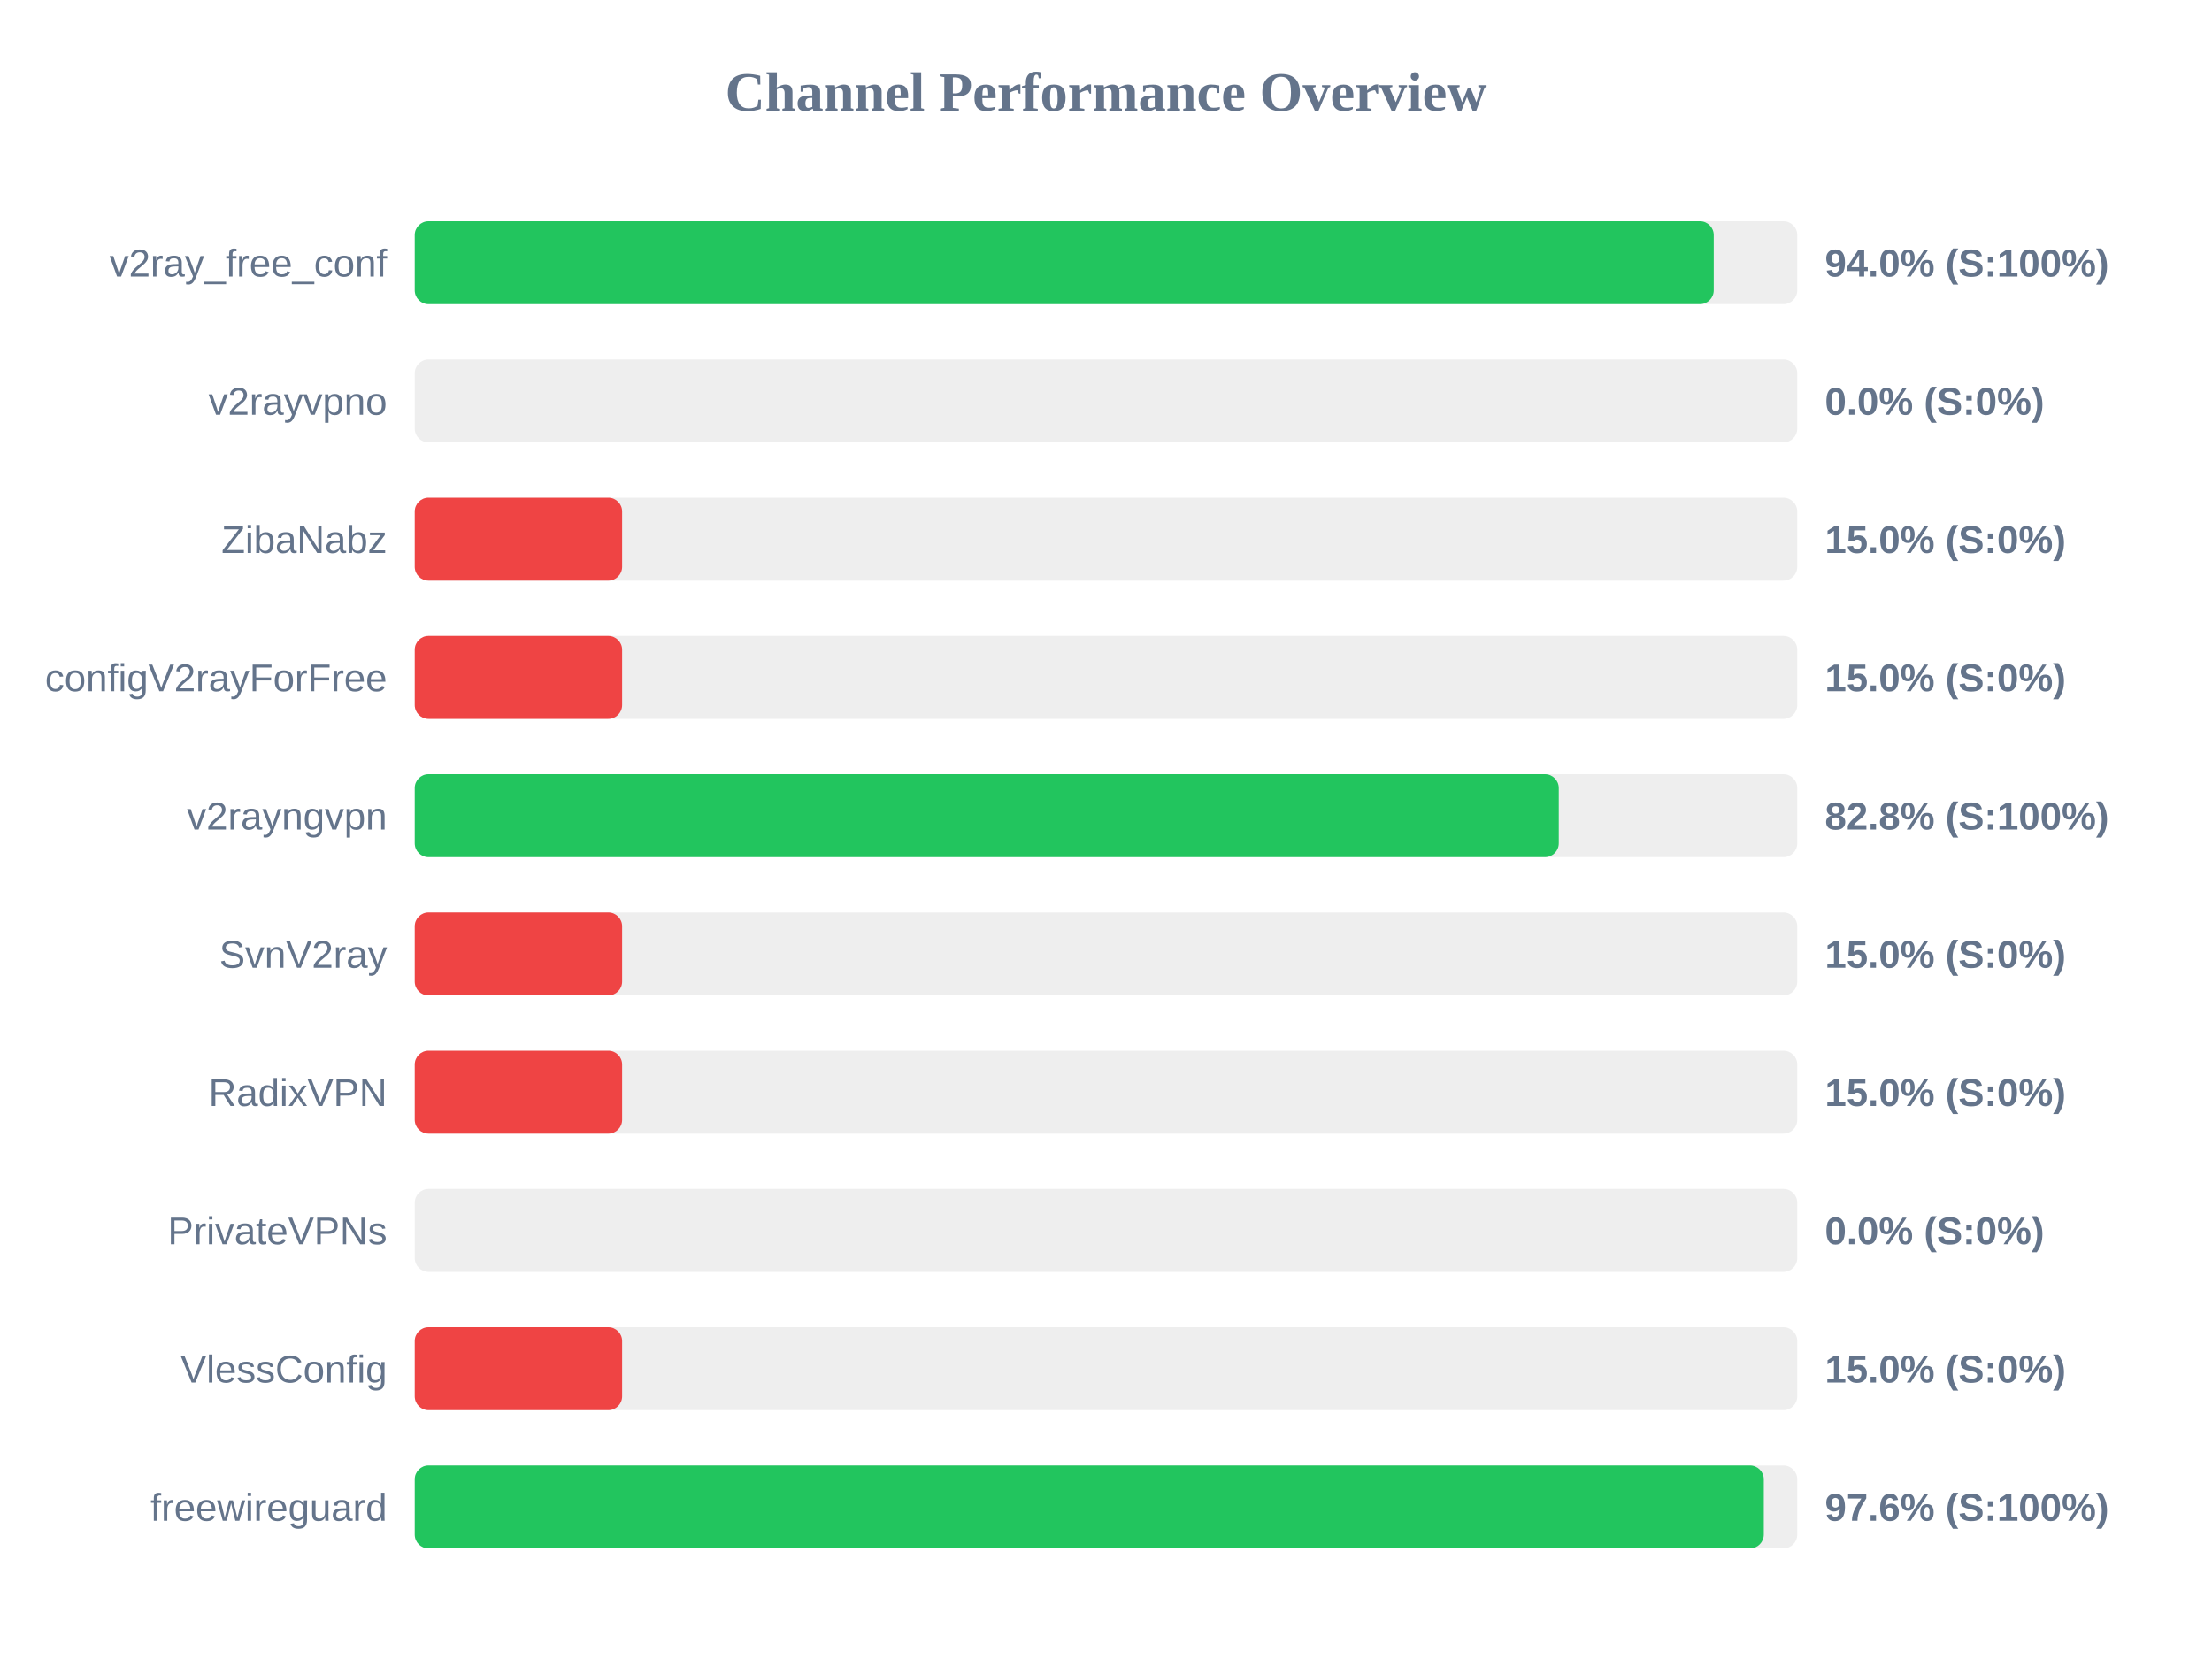
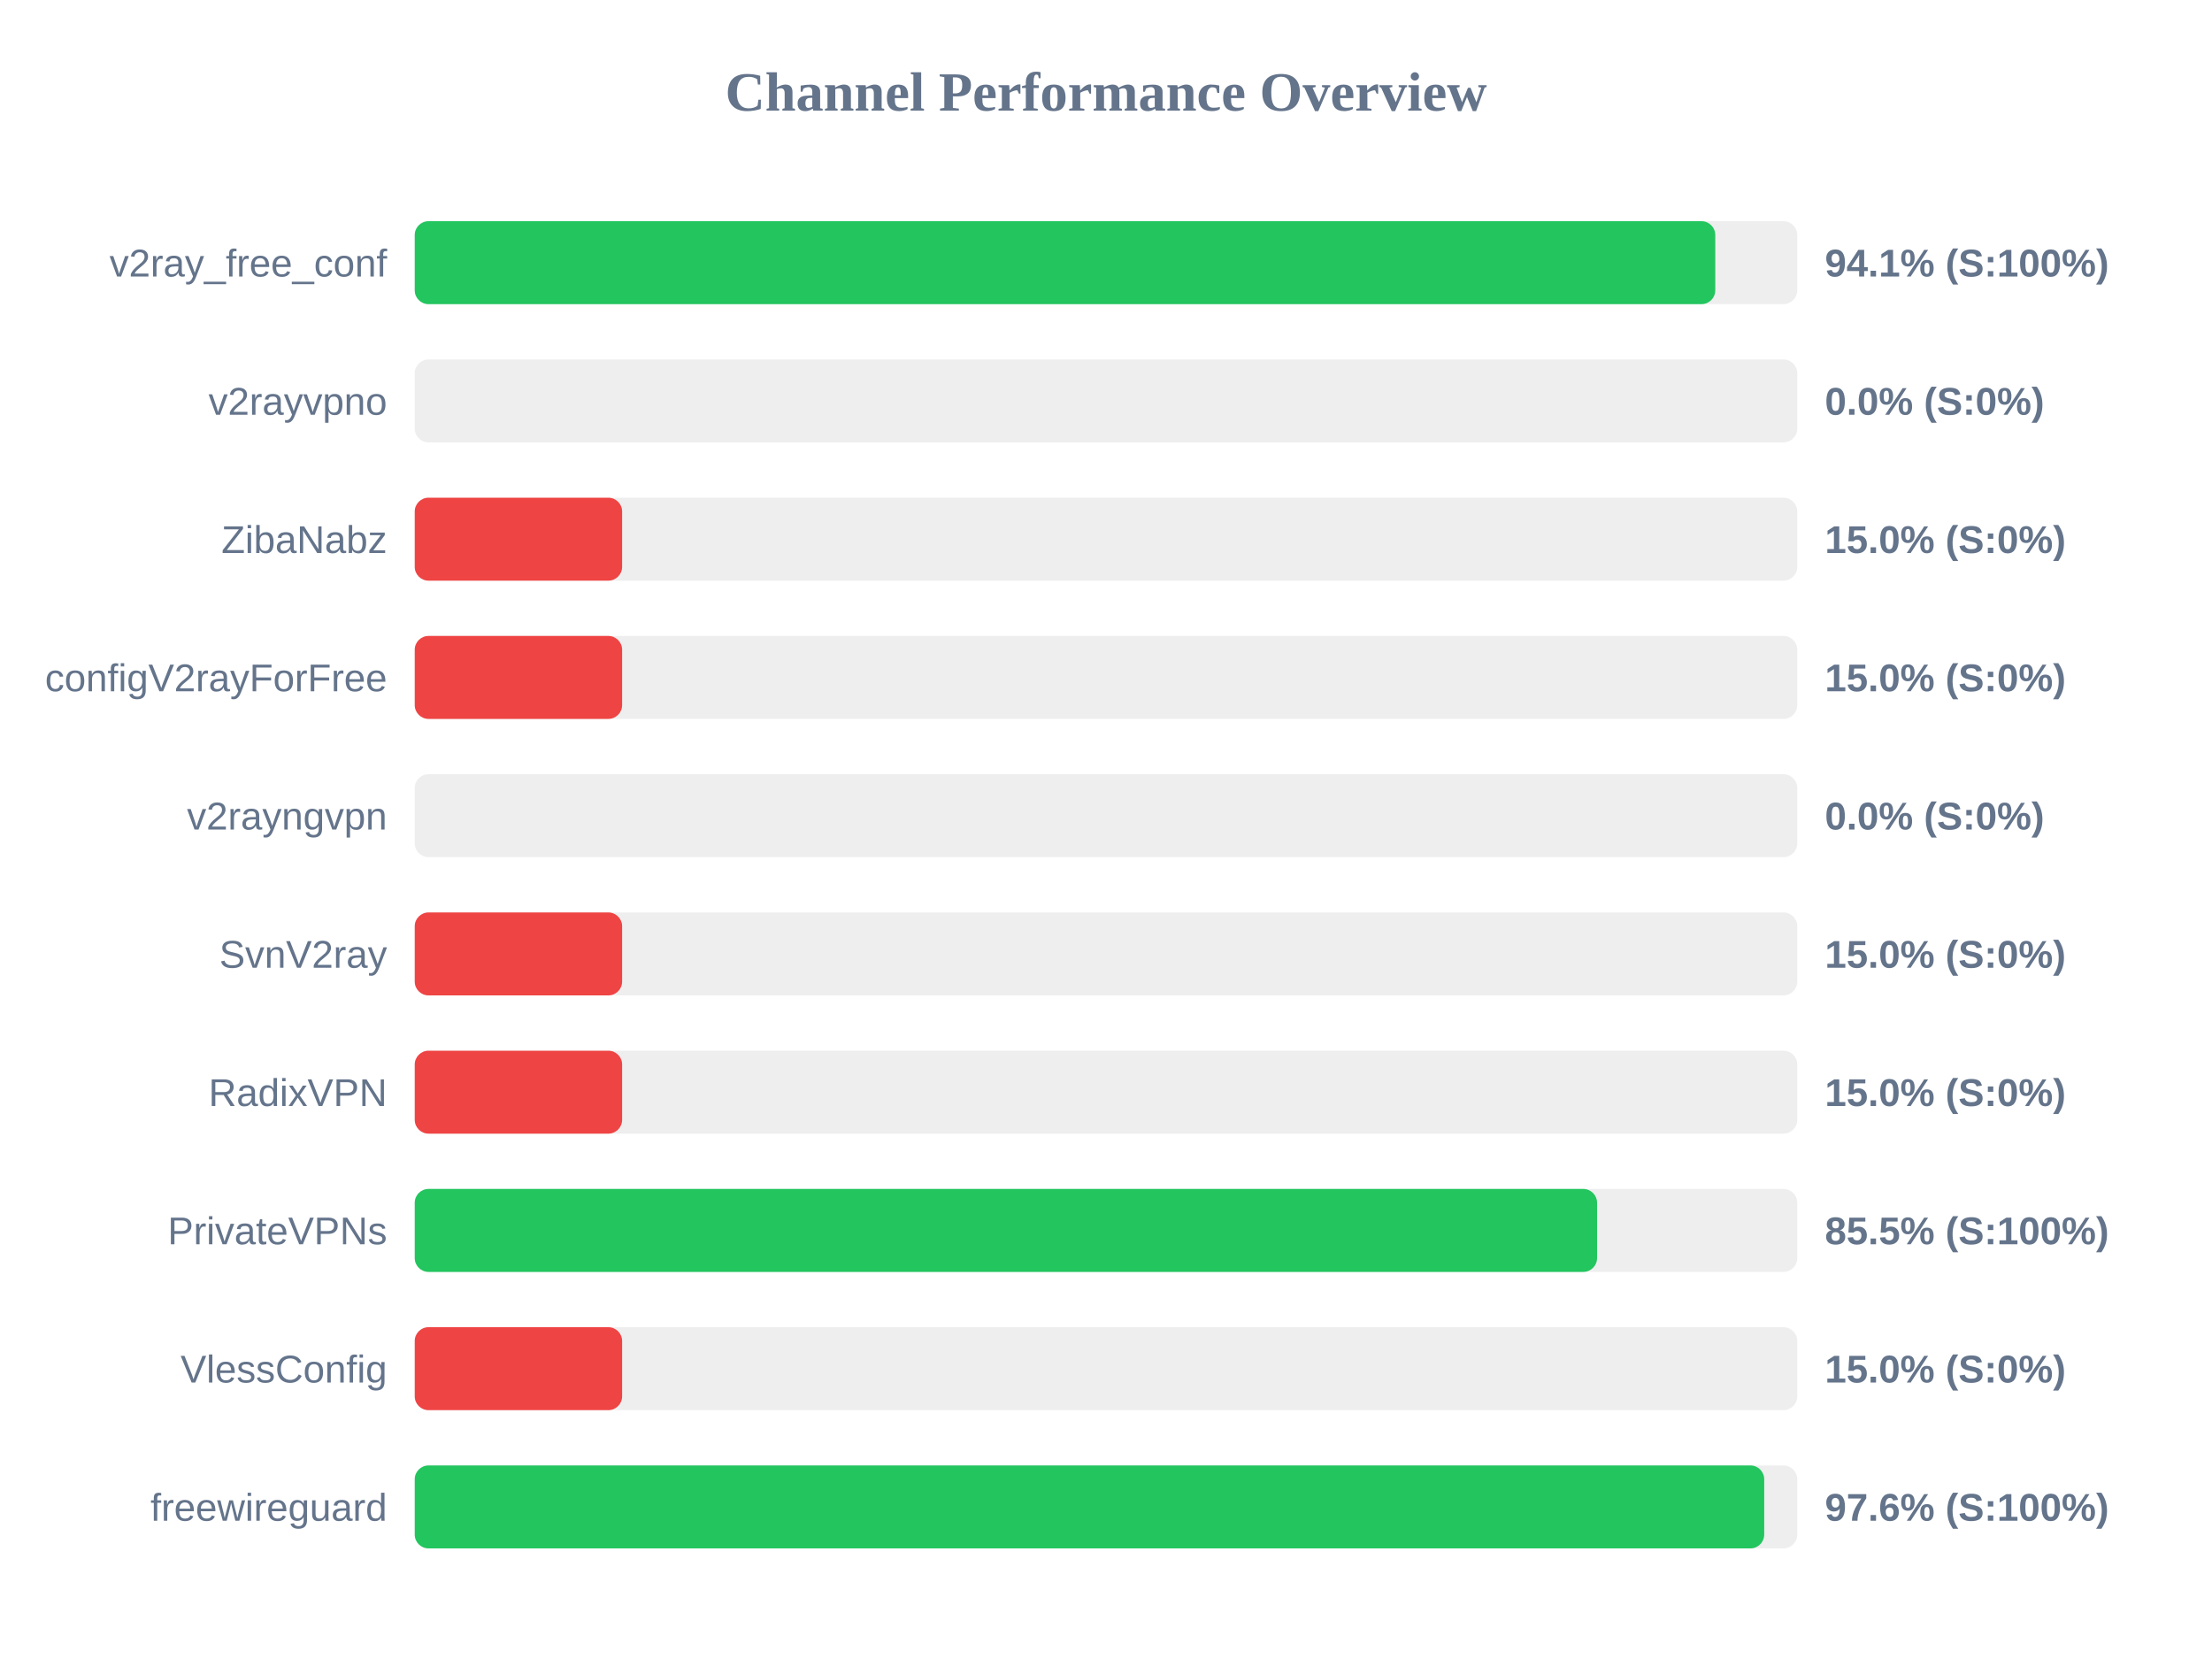
<svg xmlns="http://www.w3.org/2000/svg" width="800" height="600" version="1.1">
  <style>
        .row { font: 14px Arial; fill: #64748b; }
        .score { font: bold 14px Arial; fill: #64748b; }
    </style>
  <text x="400" y="40" text-anchor="middle" font-size="20px" font-weight="bold" fill="#64748b">Channel Performance Overview</text>
  <rect x="150" y="80" width="500" height="30" fill="#eee" rx="5" />
-   <rect x="150" y="80" width="469.8" height="30" fill="#22c55e" rx="5" />
+   <rect x="150" y="80" width="470.35" height="30" fill="#22c55e" rx="5" />
  <text x="140" y="100" text-anchor="end" class="row">v2ray_free_conf</text>
-   <text x="660" y="100" text-anchor="start" class="score">94.0% (S:100%)</text>
+   <text x="660" y="100" text-anchor="start" class="score">94.1% (S:100%)</text>
  <rect x="150" y="130" width="500" height="30" fill="#eee" rx="5" />
  <rect x="150" y="130" width="0.0" height="30" fill="#ef4444" rx="5" />
  <text x="140" y="150" text-anchor="end" class="row">v2rayvpno</text>
  <text x="660" y="150" text-anchor="start" class="score">0.0% (S:0%)</text>
  <rect x="150" y="180" width="500" height="30" fill="#eee" rx="5" />
  <rect x="150" y="180" width="75.0" height="30" fill="#ef4444" rx="5" />
  <text x="140" y="200" text-anchor="end" class="row">ZibaNabz</text>
  <text x="660" y="200" text-anchor="start" class="score">15.0% (S:0%)</text>
  <rect x="150" y="230" width="500" height="30" fill="#eee" rx="5" />
  <rect x="150" y="230" width="75.0" height="30" fill="#ef4444" rx="5" />
  <text x="140" y="250" text-anchor="end" class="row">configV2rayForFree</text>
  <text x="660" y="250" text-anchor="start" class="score">15.0% (S:0%)</text>
  <rect x="150" y="280" width="500" height="30" fill="#eee" rx="5" />
-   <rect x="150" y="280" width="413.75" height="30" fill="#22c55e" rx="5" />
+   <rect x="150" y="280" width="0.0" height="30" fill="#ef4444" rx="5" />
  <text x="140" y="300" text-anchor="end" class="row">v2rayngvpn</text>
-   <text x="660" y="300" text-anchor="start" class="score">82.8% (S:100%)</text>
+   <text x="660" y="300" text-anchor="start" class="score">0.0% (S:0%)</text>
  <rect x="150" y="330" width="500" height="30" fill="#eee" rx="5" />
  <rect x="150" y="330" width="75.0" height="30" fill="#ef4444" rx="5" />
  <text x="140" y="350" text-anchor="end" class="row">SvnV2ray</text>
  <text x="660" y="350" text-anchor="start" class="score">15.0% (S:0%)</text>
  <rect x="150" y="380" width="500" height="30" fill="#eee" rx="5" />
  <rect x="150" y="380" width="75.0" height="30" fill="#ef4444" rx="5" />
  <text x="140" y="400" text-anchor="end" class="row">RadixVPN</text>
  <text x="660" y="400" text-anchor="start" class="score">15.0% (S:0%)</text>
  <rect x="150" y="430" width="500" height="30" fill="#eee" rx="5" />
-   <rect x="150" y="430" width="0.0" height="30" fill="#ef4444" rx="5" />
+   <rect x="150" y="430" width="427.6" height="30" fill="#22c55e" rx="5" />
  <text x="140" y="450" text-anchor="end" class="row">PrivateVPNs</text>
-   <text x="660" y="450" text-anchor="start" class="score">0.0% (S:0%)</text>
+   <text x="660" y="450" text-anchor="start" class="score">85.5% (S:100%)</text>
  <rect x="150" y="480" width="500" height="30" fill="#eee" rx="5" />
  <rect x="150" y="480" width="75.0" height="30" fill="#ef4444" rx="5" />
  <text x="140" y="500" text-anchor="end" class="row">VlessConfig</text>
  <text x="660" y="500" text-anchor="start" class="score">15.0% (S:0%)</text>
  <rect x="150" y="530" width="500" height="30" fill="#eee" rx="5" />
-   <rect x="150" y="530" width="487.9" height="30" fill="#22c55e" rx="5" />
+   <rect x="150" y="530" width="488.05" height="30" fill="#22c55e" rx="5" />
  <text x="140" y="550" text-anchor="end" class="row">freewireguard</text>
  <text x="660" y="550" text-anchor="start" class="score">97.6% (S:100%)</text>
</svg>
